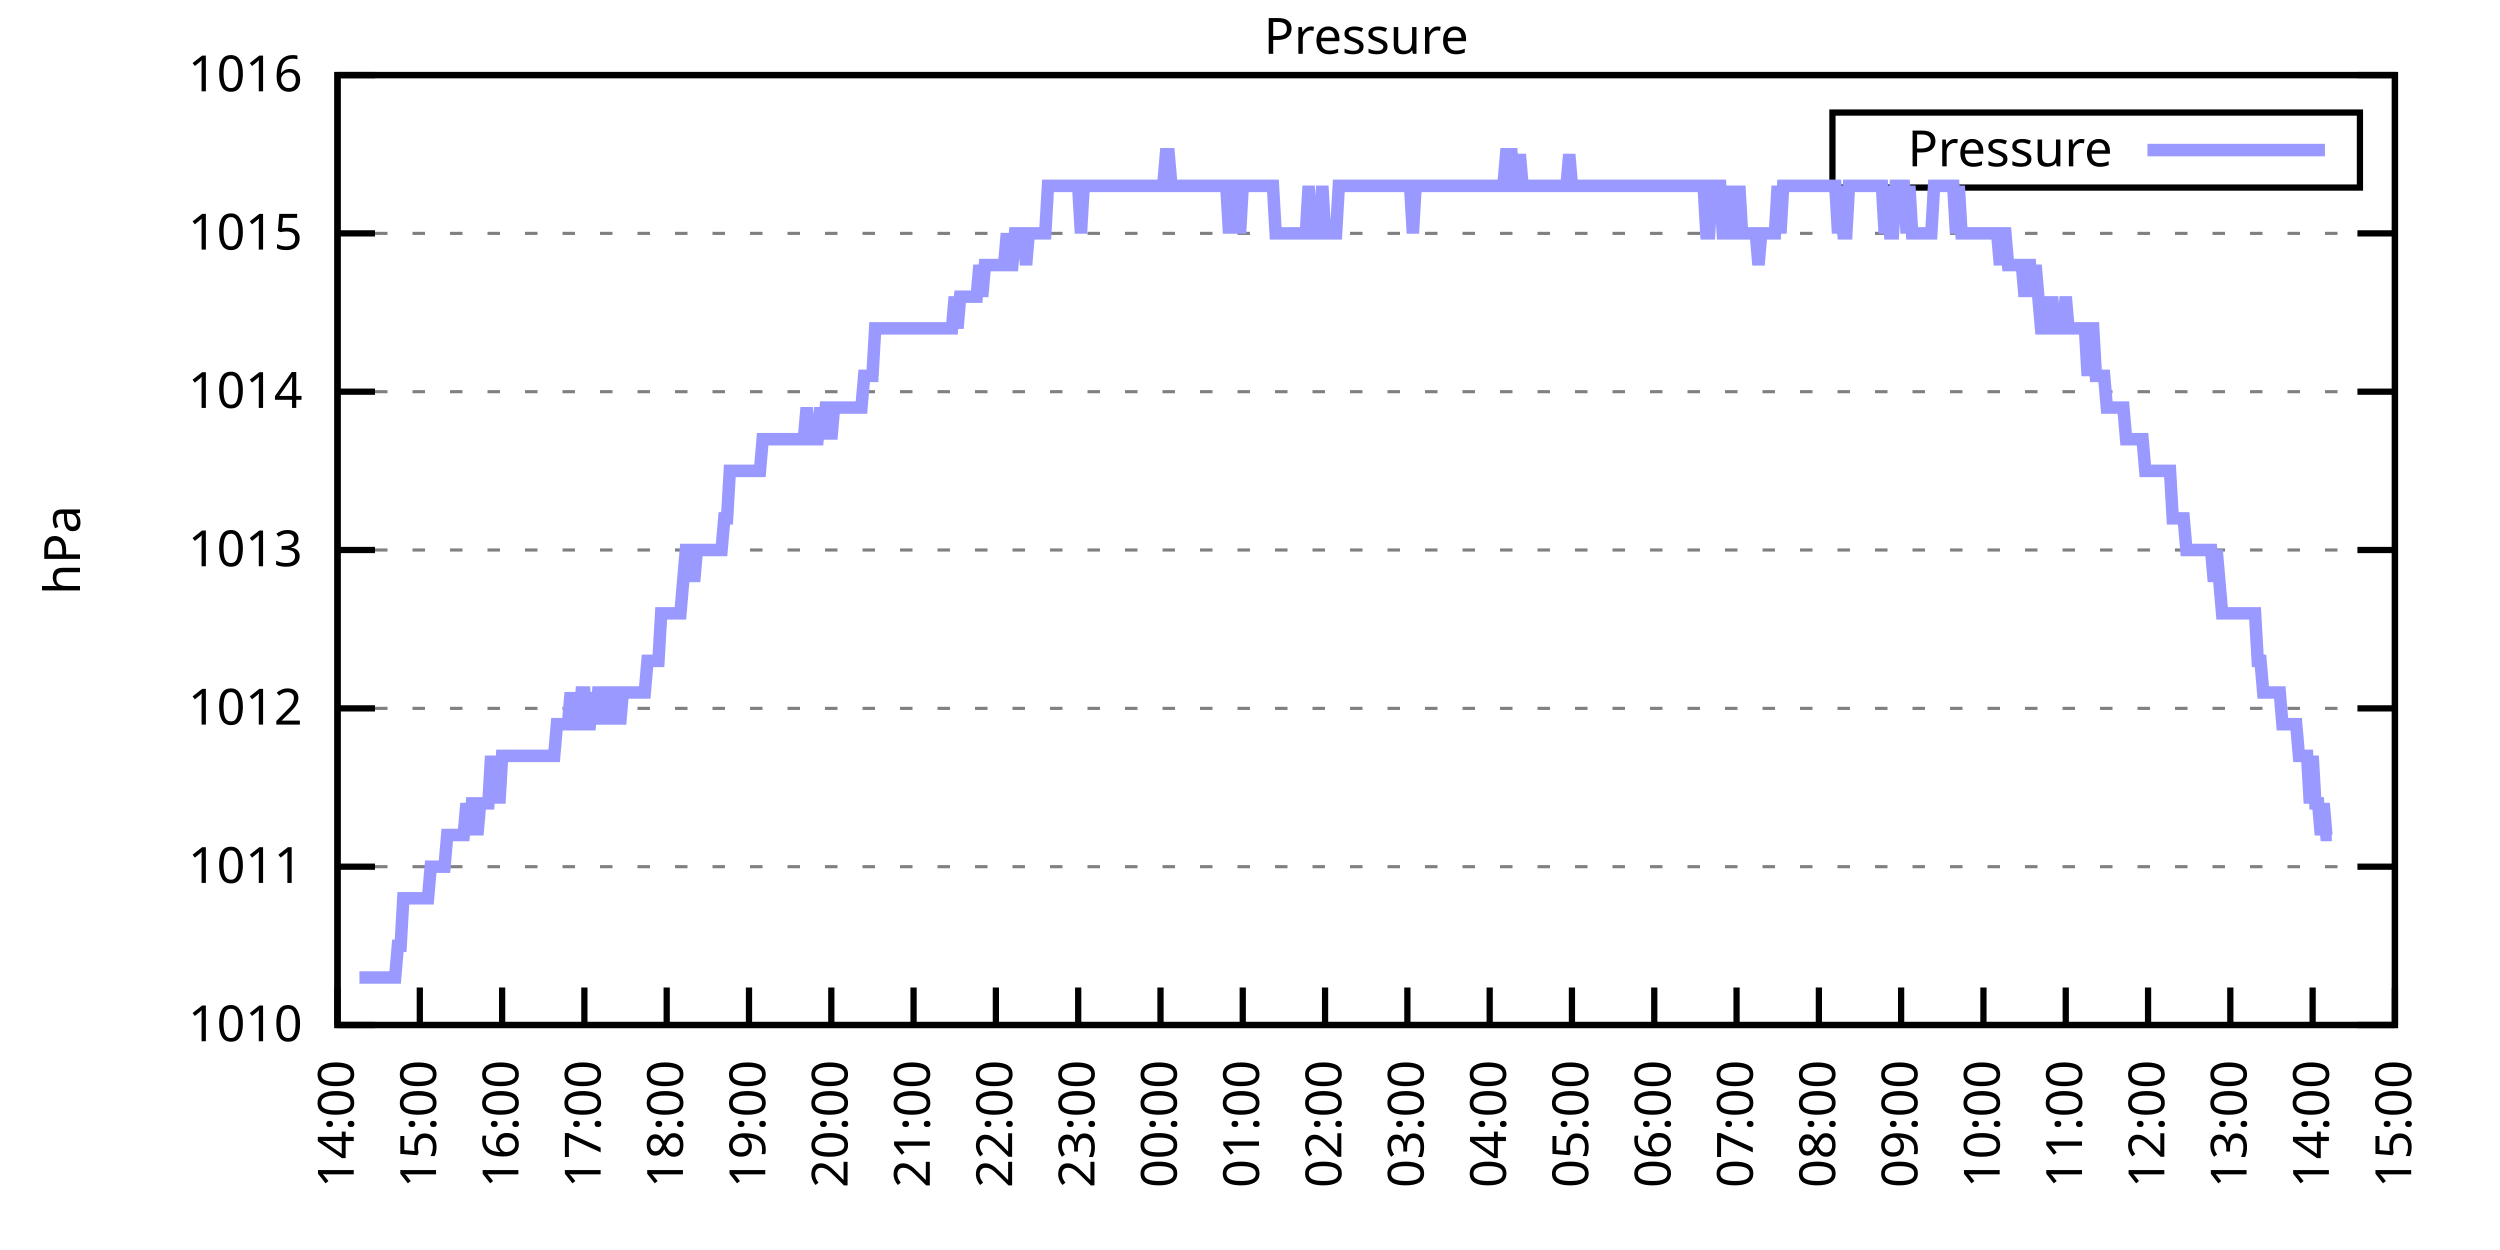
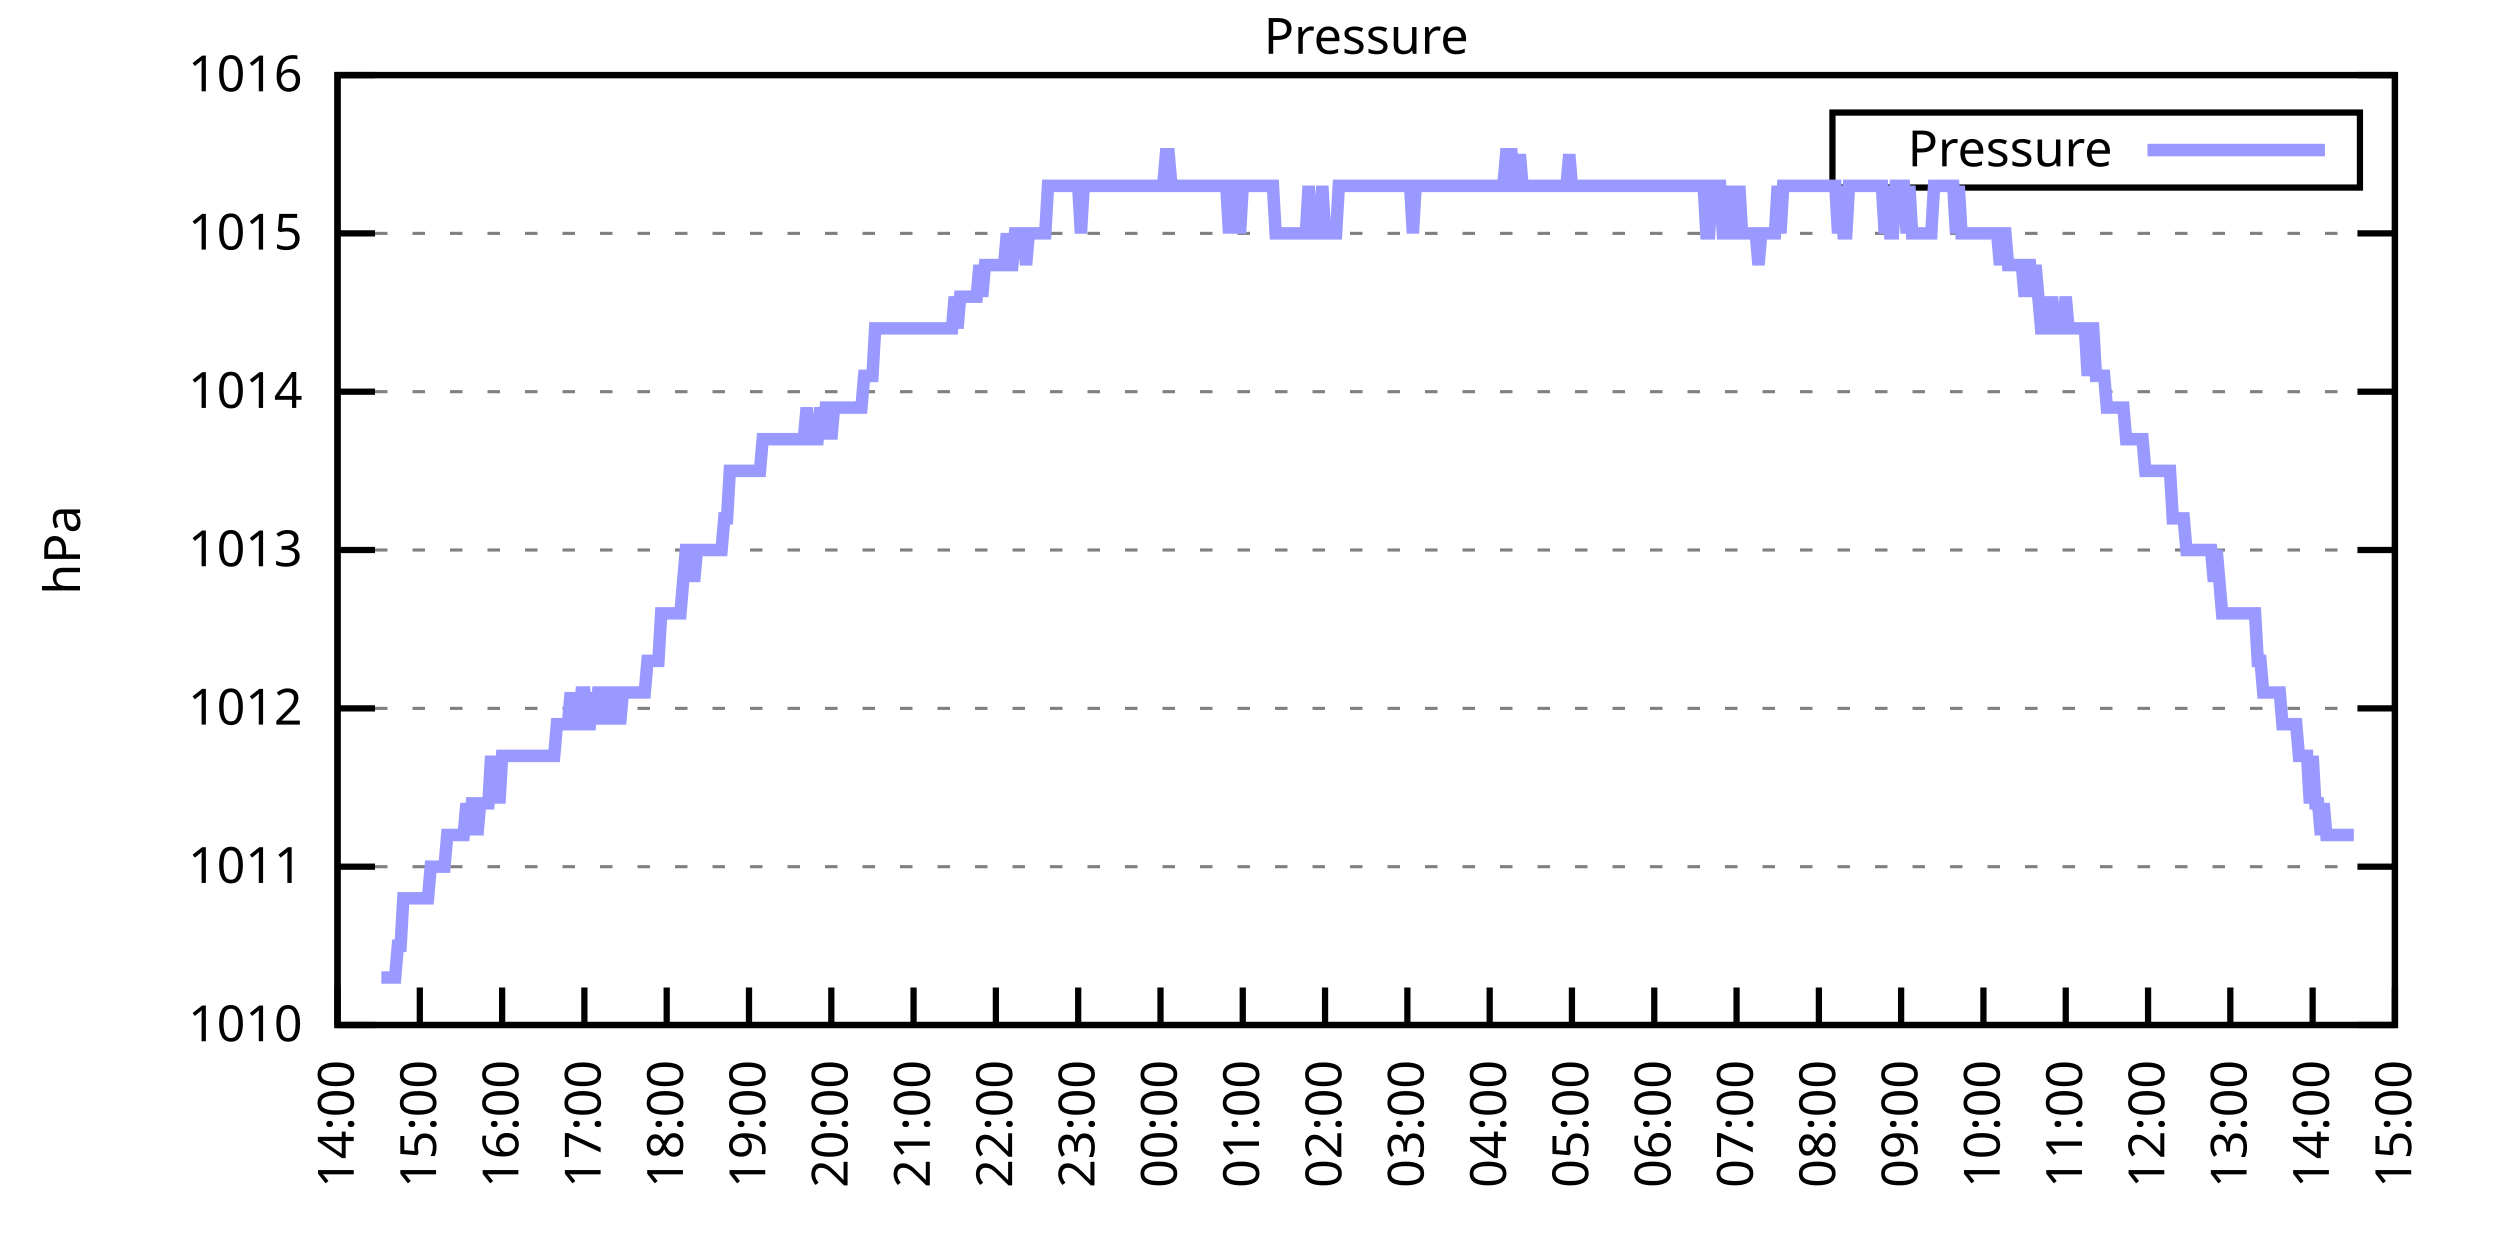
<svg xmlns="http://www.w3.org/2000/svg" xmlns:xlink="http://www.w3.org/1999/xlink" width="400" height="200" viewBox="0 0 400 200">
  <g id="gnuplot_canvas">
    <rect x="0" y="0" width="400" height="200" fill="none" />
    <defs>
      <circle id="gpDot" r="0.5" stroke-width="0.5" stroke="currentColor" />
      <path id="gpPt0" stroke-width="0.333" stroke="currentColor" d="M-1,0 h2 M0,-1 v2" />
      <path id="gpPt1" stroke-width="0.333" stroke="currentColor" d="M-1,-1 L1,1 M1,-1 L-1,1" />
      <path id="gpPt2" stroke-width="0.333" stroke="currentColor" d="M-1,0 L1,0 M0,-1 L0,1 M-1,-1 L1,1 M-1,1 L1,-1" />
      <rect id="gpPt3" stroke-width="0.333" stroke="currentColor" x="-1" y="-1" width="2" height="2" />
      <rect id="gpPt4" stroke-width="0.333" stroke="currentColor" fill="currentColor" x="-1" y="-1" width="2" height="2" />
      <circle id="gpPt5" stroke-width="0.333" stroke="currentColor" cx="0" cy="0" r="1" />
      <use xlink:href="#gpPt5" id="gpPt6" fill="currentColor" stroke="none" />
      <path id="gpPt7" stroke-width="0.333" stroke="currentColor" d="M0,-1.33 L-1.33,0.67 L1.33,0.67 z" />
      <use xlink:href="#gpPt7" id="gpPt8" fill="currentColor" stroke="none" />
      <use xlink:href="#gpPt7" id="gpPt9" stroke="currentColor" transform="rotate(180)" />
      <use xlink:href="#gpPt9" id="gpPt10" fill="currentColor" stroke="none" />
      <use xlink:href="#gpPt3" id="gpPt11" stroke="currentColor" transform="rotate(45)" />
      <use xlink:href="#gpPt11" id="gpPt12" fill="currentColor" stroke="none" />
      <path id="gpPt13" stroke-width="0.333" stroke="currentColor" d="M0,1.330 L1.265,0.411 L0.782,-1.067 L-0.782,-1.076 L-1.265,0.411 z" />
      <use xlink:href="#gpPt13" id="gpPt14" fill="currentColor" stroke="none" />
      <filter id="textbox" filterUnits="objectBoundingBox" x="0" y="0" height="1" width="1">
        <feFlood flood-color="white" flood-opacity="1" result="bgnd" />
        <feComposite in="SourceGraphic" in2="bgnd" operator="atop" />
      </filter>
      <filter id="greybox" filterUnits="objectBoundingBox" x="0" y="0" height="1" width="1">
        <feFlood flood-color="lightgrey" flood-opacity="1" result="grey" />
        <feComposite in="SourceGraphic" in2="grey" operator="atop" />
      </filter>
    </defs>
    <g fill="none" color="white" stroke="currentColor" stroke-width="1.00" stroke-linecap="butt" stroke-linejoin="miter">
</g>
    <g fill="none" color="black" stroke="currentColor" stroke-width="1.00" stroke-linecap="butt" stroke-linejoin="miter">
      <g stroke="none" shape-rendering="crispEdges">
        <polygon fill="rgb(255, 255, 255)" points="54.00,164.00 383.18,164.00 383.18,12.02 54.00,12.02 " />
      </g>
    </g>
    <g fill="none" color="black" stroke="currentColor" stroke-width="1.00" stroke-linecap="butt" stroke-linejoin="miter">
</g>
    <g fill="none" color="black" stroke="black" stroke-width="0.50" stroke-linecap="butt" stroke-linejoin="miter">
</g>
    <g fill="none" color="gray" stroke="currentColor" stroke-width="0.50" stroke-linecap="butt" stroke-linejoin="miter">
      <path stroke="gray" stroke-dasharray="2,4" class="gridline" d="M54.00,164.00 L383.19,164.00  " />
    </g>
    <g fill="none" color="gray" stroke="gray" stroke-width="1.00" stroke-linecap="butt" stroke-linejoin="miter">
</g>
    <g fill="none" color="black" stroke="currentColor" stroke-width="1.00" stroke-linecap="butt" stroke-linejoin="miter">
      <path stroke="black" d="M54.00,164.00 L60.00,164.00 M383.19,164.00 L377.19,164.00  " />
      <g transform="translate(48.40,166.60)" stroke="none" fill="black" font-family="Sans" font-size="8.00" text-anchor="end">
        <text>
          <tspan font-family="Sans"> 1010</tspan>
        </text>
      </g>
    </g>
    <g fill="none" color="black" stroke="currentColor" stroke-width="1.00" stroke-linecap="butt" stroke-linejoin="miter">
</g>
    <g fill="none" color="black" stroke="black" stroke-width="0.50" stroke-linecap="butt" stroke-linejoin="miter">
</g>
    <g fill="none" color="gray" stroke="currentColor" stroke-width="0.50" stroke-linecap="butt" stroke-linejoin="miter">
      <path stroke="gray" stroke-dasharray="2,4" class="gridline" d="M54.00,138.67 L383.19,138.67  " />
    </g>
    <g fill="none" color="gray" stroke="gray" stroke-width="1.00" stroke-linecap="butt" stroke-linejoin="miter">
</g>
    <g fill="none" color="black" stroke="currentColor" stroke-width="1.00" stroke-linecap="butt" stroke-linejoin="miter">
      <path stroke="black" d="M54.00,138.67 L60.00,138.67 M383.19,138.67 L377.19,138.67  " />
      <g transform="translate(48.40,141.27)" stroke="none" fill="black" font-family="Sans" font-size="8.00" text-anchor="end">
        <text>
          <tspan font-family="Sans"> 1011</tspan>
        </text>
      </g>
    </g>
    <g fill="none" color="black" stroke="currentColor" stroke-width="1.00" stroke-linecap="butt" stroke-linejoin="miter">
</g>
    <g fill="none" color="black" stroke="black" stroke-width="0.50" stroke-linecap="butt" stroke-linejoin="miter">
</g>
    <g fill="none" color="gray" stroke="currentColor" stroke-width="0.50" stroke-linecap="butt" stroke-linejoin="miter">
      <path stroke="gray" stroke-dasharray="2,4" class="gridline" d="M54.00,113.34 L383.19,113.34  " />
    </g>
    <g fill="none" color="gray" stroke="gray" stroke-width="1.00" stroke-linecap="butt" stroke-linejoin="miter">
</g>
    <g fill="none" color="black" stroke="currentColor" stroke-width="1.00" stroke-linecap="butt" stroke-linejoin="miter">
      <path stroke="black" d="M54.00,113.34 L60.00,113.34 M383.19,113.34 L377.19,113.34  " />
      <g transform="translate(48.40,115.94)" stroke="none" fill="black" font-family="Sans" font-size="8.00" text-anchor="end">
        <text>
          <tspan font-family="Sans"> 1012</tspan>
        </text>
      </g>
    </g>
    <g fill="none" color="black" stroke="currentColor" stroke-width="1.00" stroke-linecap="butt" stroke-linejoin="miter">
</g>
    <g fill="none" color="black" stroke="black" stroke-width="0.50" stroke-linecap="butt" stroke-linejoin="miter">
</g>
    <g fill="none" color="gray" stroke="currentColor" stroke-width="0.50" stroke-linecap="butt" stroke-linejoin="miter">
      <path stroke="gray" stroke-dasharray="2,4" class="gridline" d="M54.00,88.00 L383.19,88.00  " />
    </g>
    <g fill="none" color="gray" stroke="gray" stroke-width="1.00" stroke-linecap="butt" stroke-linejoin="miter">
</g>
    <g fill="none" color="black" stroke="currentColor" stroke-width="1.00" stroke-linecap="butt" stroke-linejoin="miter">
      <path stroke="black" d="M54.00,88.00 L60.00,88.00 M383.19,88.00 L377.19,88.00  " />
      <g transform="translate(48.40,90.60)" stroke="none" fill="black" font-family="Sans" font-size="8.00" text-anchor="end">
        <text>
          <tspan font-family="Sans"> 1013</tspan>
        </text>
      </g>
    </g>
    <g fill="none" color="black" stroke="currentColor" stroke-width="1.00" stroke-linecap="butt" stroke-linejoin="miter">
</g>
    <g fill="none" color="black" stroke="black" stroke-width="0.50" stroke-linecap="butt" stroke-linejoin="miter">
</g>
    <g fill="none" color="gray" stroke="currentColor" stroke-width="0.50" stroke-linecap="butt" stroke-linejoin="miter">
      <path stroke="gray" stroke-dasharray="2,4" class="gridline" d="M54.00,62.67 L383.19,62.67  " />
    </g>
    <g fill="none" color="gray" stroke="gray" stroke-width="1.00" stroke-linecap="butt" stroke-linejoin="miter">
</g>
    <g fill="none" color="black" stroke="currentColor" stroke-width="1.00" stroke-linecap="butt" stroke-linejoin="miter">
      <path stroke="black" d="M54.00,62.67 L60.00,62.67 M383.19,62.67 L377.19,62.67  " />
      <g transform="translate(48.40,65.27)" stroke="none" fill="black" font-family="Sans" font-size="8.00" text-anchor="end">
        <text>
          <tspan font-family="Sans"> 1014</tspan>
        </text>
      </g>
    </g>
    <g fill="none" color="black" stroke="currentColor" stroke-width="1.00" stroke-linecap="butt" stroke-linejoin="miter">
</g>
    <g fill="none" color="black" stroke="black" stroke-width="0.50" stroke-linecap="butt" stroke-linejoin="miter">
</g>
    <g fill="none" color="gray" stroke="currentColor" stroke-width="0.50" stroke-linecap="butt" stroke-linejoin="miter">
      <path stroke="gray" stroke-dasharray="2,4" class="gridline" d="M54.00,37.34 L383.19,37.34  " />
    </g>
    <g fill="none" color="gray" stroke="gray" stroke-width="1.00" stroke-linecap="butt" stroke-linejoin="miter">
</g>
    <g fill="none" color="black" stroke="currentColor" stroke-width="1.00" stroke-linecap="butt" stroke-linejoin="miter">
      <path stroke="black" d="M54.00,37.34 L60.00,37.34 M383.19,37.34 L377.19,37.34  " />
      <g transform="translate(48.40,39.94)" stroke="none" fill="black" font-family="Sans" font-size="8.00" text-anchor="end">
        <text>
          <tspan font-family="Sans"> 1015</tspan>
        </text>
      </g>
    </g>
    <g fill="none" color="black" stroke="currentColor" stroke-width="1.00" stroke-linecap="butt" stroke-linejoin="miter">
</g>
    <g fill="none" color="black" stroke="black" stroke-width="0.50" stroke-linecap="butt" stroke-linejoin="miter">
</g>
    <g fill="none" color="gray" stroke="currentColor" stroke-width="0.50" stroke-linecap="butt" stroke-linejoin="miter">
      <path stroke="gray" stroke-dasharray="2,4" class="gridline" d="M54.00,12.01 L383.19,12.01  " />
    </g>
    <g fill="none" color="gray" stroke="gray" stroke-width="1.00" stroke-linecap="butt" stroke-linejoin="miter">
</g>
    <g fill="none" color="black" stroke="currentColor" stroke-width="1.00" stroke-linecap="butt" stroke-linejoin="miter">
      <path stroke="black" d="M54.00,12.01 L60.00,12.01 M383.19,12.01 L377.19,12.01  " />
      <g transform="translate(48.40,14.61)" stroke="none" fill="black" font-family="Sans" font-size="8.00" text-anchor="end">
        <text>
          <tspan font-family="Sans"> 1016</tspan>
        </text>
      </g>
    </g>
    <g fill="none" color="black" stroke="currentColor" stroke-width="1.00" stroke-linecap="butt" stroke-linejoin="miter">
      <path stroke="black" d="M54.00,164.00 L54.00,158.00  " />
      <g transform="translate(56.60,169.60) rotate(270.00)" stroke="none" fill="black" font-family="Sans" font-size="8.00" text-anchor="end">
        <text>
          <tspan font-family="Sans">14:00</tspan>
        </text>
      </g>
    </g>
    <g fill="none" color="black" stroke="currentColor" stroke-width="1.00" stroke-linecap="butt" stroke-linejoin="miter">
      <path stroke="black" d="M67.17,164.00 L67.17,158.00  " />
      <g transform="translate(69.77,169.60) rotate(270.00)" stroke="none" fill="black" font-family="Sans" font-size="8.00" text-anchor="end">
        <text>
          <tspan font-family="Sans">15:00</tspan>
        </text>
      </g>
    </g>
    <g fill="none" color="black" stroke="currentColor" stroke-width="1.00" stroke-linecap="butt" stroke-linejoin="miter">
      <path stroke="black" d="M80.34,164.00 L80.34,158.00  " />
      <g transform="translate(82.94,169.60) rotate(270.00)" stroke="none" fill="black" font-family="Sans" font-size="8.00" text-anchor="end">
        <text>
          <tspan font-family="Sans">16:00</tspan>
        </text>
      </g>
    </g>
    <g fill="none" color="black" stroke="currentColor" stroke-width="1.00" stroke-linecap="butt" stroke-linejoin="miter">
      <path stroke="black" d="M93.50,164.00 L93.50,158.00  " />
      <g transform="translate(96.10,169.60) rotate(270.00)" stroke="none" fill="black" font-family="Sans" font-size="8.00" text-anchor="end">
        <text>
          <tspan font-family="Sans">17:00</tspan>
        </text>
      </g>
    </g>
    <g fill="none" color="black" stroke="currentColor" stroke-width="1.00" stroke-linecap="butt" stroke-linejoin="miter">
      <path stroke="black" d="M106.67,164.00 L106.67,158.00  " />
      <g transform="translate(109.27,169.60) rotate(270.00)" stroke="none" fill="black" font-family="Sans" font-size="8.00" text-anchor="end">
        <text>
          <tspan font-family="Sans">18:00</tspan>
        </text>
      </g>
    </g>
    <g fill="none" color="black" stroke="currentColor" stroke-width="1.00" stroke-linecap="butt" stroke-linejoin="miter">
      <path stroke="black" d="M119.84,164.00 L119.84,158.00  " />
      <g transform="translate(122.44,169.60) rotate(270.00)" stroke="none" fill="black" font-family="Sans" font-size="8.00" text-anchor="end">
        <text>
          <tspan font-family="Sans">19:00</tspan>
        </text>
      </g>
    </g>
    <g fill="none" color="black" stroke="currentColor" stroke-width="1.00" stroke-linecap="butt" stroke-linejoin="miter">
      <path stroke="black" d="M133.01,164.00 L133.01,158.00  " />
      <g transform="translate(135.61,169.60) rotate(270.00)" stroke="none" fill="black" font-family="Sans" font-size="8.00" text-anchor="end">
        <text>
          <tspan font-family="Sans">20:00</tspan>
        </text>
      </g>
    </g>
    <g fill="none" color="black" stroke="currentColor" stroke-width="1.00" stroke-linecap="butt" stroke-linejoin="miter">
      <path stroke="black" d="M146.17,164.00 L146.17,158.00  " />
      <g transform="translate(148.77,169.60) rotate(270.00)" stroke="none" fill="black" font-family="Sans" font-size="8.00" text-anchor="end">
        <text>
          <tspan font-family="Sans">21:00</tspan>
        </text>
      </g>
    </g>
    <g fill="none" color="black" stroke="currentColor" stroke-width="1.00" stroke-linecap="butt" stroke-linejoin="miter">
      <path stroke="black" d="M159.34,164.00 L159.34,158.00  " />
      <g transform="translate(161.94,169.60) rotate(270.00)" stroke="none" fill="black" font-family="Sans" font-size="8.00" text-anchor="end">
        <text>
          <tspan font-family="Sans">22:00</tspan>
        </text>
      </g>
    </g>
    <g fill="none" color="black" stroke="currentColor" stroke-width="1.00" stroke-linecap="butt" stroke-linejoin="miter">
      <path stroke="black" d="M172.51,164.00 L172.51,158.00  " />
      <g transform="translate(175.11,169.60) rotate(270.00)" stroke="none" fill="black" font-family="Sans" font-size="8.00" text-anchor="end">
        <text>
          <tspan font-family="Sans">23:00</tspan>
        </text>
      </g>
    </g>
    <g fill="none" color="black" stroke="currentColor" stroke-width="1.00" stroke-linecap="butt" stroke-linejoin="miter">
      <path stroke="black" d="M185.68,164.00 L185.68,158.00  " />
      <g transform="translate(188.28,169.60) rotate(270.00)" stroke="none" fill="black" font-family="Sans" font-size="8.00" text-anchor="end">
        <text>
          <tspan font-family="Sans">00:00</tspan>
        </text>
      </g>
    </g>
    <g fill="none" color="black" stroke="currentColor" stroke-width="1.00" stroke-linecap="butt" stroke-linejoin="miter">
      <path stroke="black" d="M198.84,164.00 L198.84,158.00  " />
      <g transform="translate(201.44,169.60) rotate(270.00)" stroke="none" fill="black" font-family="Sans" font-size="8.00" text-anchor="end">
        <text>
          <tspan font-family="Sans">01:00</tspan>
        </text>
      </g>
    </g>
    <g fill="none" color="black" stroke="currentColor" stroke-width="1.00" stroke-linecap="butt" stroke-linejoin="miter">
      <path stroke="black" d="M212.01,164.00 L212.01,158.00  " />
      <g transform="translate(214.61,169.60) rotate(270.00)" stroke="none" fill="black" font-family="Sans" font-size="8.00" text-anchor="end">
        <text>
          <tspan font-family="Sans">02:00</tspan>
        </text>
      </g>
    </g>
    <g fill="none" color="black" stroke="currentColor" stroke-width="1.00" stroke-linecap="butt" stroke-linejoin="miter">
      <path stroke="black" d="M225.18,164.00 L225.18,158.00  " />
      <g transform="translate(227.78,169.60) rotate(270.00)" stroke="none" fill="black" font-family="Sans" font-size="8.00" text-anchor="end">
        <text>
          <tspan font-family="Sans">03:00</tspan>
        </text>
      </g>
    </g>
    <g fill="none" color="black" stroke="currentColor" stroke-width="1.00" stroke-linecap="butt" stroke-linejoin="miter">
      <path stroke="black" d="M238.35,164.00 L238.35,158.00  " />
      <g transform="translate(240.95,169.60) rotate(270.00)" stroke="none" fill="black" font-family="Sans" font-size="8.00" text-anchor="end">
        <text>
          <tspan font-family="Sans">04:00</tspan>
        </text>
      </g>
    </g>
    <g fill="none" color="black" stroke="currentColor" stroke-width="1.00" stroke-linecap="butt" stroke-linejoin="miter">
      <path stroke="black" d="M251.51,164.00 L251.51,158.00  " />
      <g transform="translate(254.11,169.60) rotate(270.00)" stroke="none" fill="black" font-family="Sans" font-size="8.00" text-anchor="end">
        <text>
          <tspan font-family="Sans">05:00</tspan>
        </text>
      </g>
    </g>
    <g fill="none" color="black" stroke="currentColor" stroke-width="1.00" stroke-linecap="butt" stroke-linejoin="miter">
      <path stroke="black" d="M264.68,164.00 L264.68,158.00  " />
      <g transform="translate(267.28,169.60) rotate(270.00)" stroke="none" fill="black" font-family="Sans" font-size="8.00" text-anchor="end">
        <text>
          <tspan font-family="Sans">06:00</tspan>
        </text>
      </g>
    </g>
    <g fill="none" color="black" stroke="currentColor" stroke-width="1.00" stroke-linecap="butt" stroke-linejoin="miter">
      <path stroke="black" d="M277.85,164.00 L277.85,158.00  " />
      <g transform="translate(280.45,169.60) rotate(270.00)" stroke="none" fill="black" font-family="Sans" font-size="8.00" text-anchor="end">
        <text>
          <tspan font-family="Sans">07:00</tspan>
        </text>
      </g>
    </g>
    <g fill="none" color="black" stroke="currentColor" stroke-width="1.00" stroke-linecap="butt" stroke-linejoin="miter">
      <path stroke="black" d="M291.02,164.00 L291.02,158.00  " />
      <g transform="translate(293.62,169.60) rotate(270.00)" stroke="none" fill="black" font-family="Sans" font-size="8.00" text-anchor="end">
        <text>
          <tspan font-family="Sans">08:00</tspan>
        </text>
      </g>
    </g>
    <g fill="none" color="black" stroke="currentColor" stroke-width="1.00" stroke-linecap="butt" stroke-linejoin="miter">
      <path stroke="black" d="M304.18,164.00 L304.18,158.00  " />
      <g transform="translate(306.78,169.60) rotate(270.00)" stroke="none" fill="black" font-family="Sans" font-size="8.00" text-anchor="end">
        <text>
          <tspan font-family="Sans">09:00</tspan>
        </text>
      </g>
    </g>
    <g fill="none" color="black" stroke="currentColor" stroke-width="1.00" stroke-linecap="butt" stroke-linejoin="miter">
      <path stroke="black" d="M317.35,164.00 L317.35,158.00  " />
      <g transform="translate(319.95,169.60) rotate(270.00)" stroke="none" fill="black" font-family="Sans" font-size="8.00" text-anchor="end">
        <text>
          <tspan font-family="Sans">10:00</tspan>
        </text>
      </g>
    </g>
    <g fill="none" color="black" stroke="currentColor" stroke-width="1.00" stroke-linecap="butt" stroke-linejoin="miter">
      <path stroke="black" d="M330.52,164.00 L330.52,158.00  " />
      <g transform="translate(333.12,169.60) rotate(270.00)" stroke="none" fill="black" font-family="Sans" font-size="8.00" text-anchor="end">
        <text>
          <tspan font-family="Sans">11:00</tspan>
        </text>
      </g>
    </g>
    <g fill="none" color="black" stroke="currentColor" stroke-width="1.00" stroke-linecap="butt" stroke-linejoin="miter">
      <path stroke="black" d="M343.69,164.00 L343.69,158.00  " />
      <g transform="translate(346.29,169.60) rotate(270.00)" stroke="none" fill="black" font-family="Sans" font-size="8.00" text-anchor="end">
        <text>
          <tspan font-family="Sans">12:00</tspan>
        </text>
      </g>
    </g>
    <g fill="none" color="black" stroke="currentColor" stroke-width="1.00" stroke-linecap="butt" stroke-linejoin="miter">
      <path stroke="black" d="M356.85,164.00 L356.85,158.00  " />
      <g transform="translate(359.45,169.60) rotate(270.00)" stroke="none" fill="black" font-family="Sans" font-size="8.00" text-anchor="end">
        <text>
          <tspan font-family="Sans">13:00</tspan>
        </text>
      </g>
    </g>
    <g fill="none" color="black" stroke="currentColor" stroke-width="1.00" stroke-linecap="butt" stroke-linejoin="miter">
      <path stroke="black" d="M370.02,164.00 L370.02,158.00  " />
      <g transform="translate(372.62,169.60) rotate(270.00)" stroke="none" fill="black" font-family="Sans" font-size="8.00" text-anchor="end">
        <text>
          <tspan font-family="Sans">14:00</tspan>
        </text>
      </g>
    </g>
    <g fill="none" color="black" stroke="currentColor" stroke-width="1.00" stroke-linecap="butt" stroke-linejoin="miter">
      <path stroke="black" d="M383.19,164.00 L383.19,158.00  " />
      <g transform="translate(385.79,169.60) rotate(270.00)" stroke="none" fill="black" font-family="Sans" font-size="8.00" text-anchor="end">
        <text>
          <tspan font-family="Sans">15:00</tspan>
        </text>
      </g>
    </g>
    <g fill="none" color="black" stroke="currentColor" stroke-width="1.00" stroke-linecap="butt" stroke-linejoin="miter">
</g>
    <g fill="none" color="black" stroke="currentColor" stroke-width="1.00" stroke-linecap="butt" stroke-linejoin="miter">
      <path stroke="black" d="M54.00,12.01 L54.00,164.00 L383.19,164.00 L383.19,12.01 L54.00,12.01 Z  " />
    </g>
    <g fill="none" color="black" stroke="currentColor" stroke-width="1.00" stroke-linecap="butt" stroke-linejoin="miter">
</g>
    <g fill="none" color="black" stroke="currentColor" stroke-width="1.00" stroke-linecap="butt" stroke-linejoin="miter">
      <path stroke="black" d="M293.19,30.01 L293.19,18.01 L377.59,18.01 L377.59,30.01 L293.19,30.01 Z  " />
    </g>
    <g id="Pressure_plot_1">
      <g fill="none" color="white" stroke="black" stroke-width="2.00" stroke-linecap="butt" stroke-linejoin="miter">
</g>
      <g fill="none" color="black" stroke="currentColor" stroke-width="2.00" stroke-linecap="butt" stroke-linejoin="miter">
        <g transform="translate(337.99,26.61)" stroke="none" fill="black" font-family="Sans" font-size="8.00" text-anchor="end">
          <text>
            <tspan font-family="Sans">Pressure</tspan>
          </text>
        </g>
      </g>
      <g fill="none" color="black" stroke="currentColor" stroke-width="2.00" stroke-linecap="butt" stroke-linejoin="miter">
-         <path stroke="rgb(153, 153, 255)" d="M343.59,24.01 L371.99,24.01 M57.51,156.40 L57.95,156.40 L58.39,156.40 L58.83,156.40 L59.27,156.40 L59.71,156.40   L60.14,156.40 L60.58,156.40 L61.02,156.40 L61.46,156.40 L61.90,156.40 L62.34,156.40 L62.78,156.40 L63.22,156.40   L63.66,151.33 L64.10,151.33 L64.53,143.73 L64.97,143.73 L65.41,143.73 L65.85,143.73 L66.29,143.73 L66.73,143.73   L67.17,143.73 L67.61,143.73 L68.05,143.73 L68.48,143.73 L68.92,138.67 L69.36,138.67 L69.80,138.67 L70.24,138.67   L70.68,138.67 L71.12,138.67 L71.56,133.60 L72.00,133.60 L72.43,133.60 L72.87,133.60 L73.31,133.60 L73.75,133.60   L74.19,133.60 L74.63,128.54 L75.07,133.60 L75.51,128.54 L75.95,128.54 L76.38,133.60 L76.82,128.54 L77.26,128.54   L77.70,128.54 L78.14,128.54 L78.58,120.94 L79.02,128.54 L79.46,120.94 L79.90,128.54 L80.34,120.94 L80.77,120.94   L81.21,120.94 L81.65,120.94 L82.09,120.94 L82.53,120.94 L82.97,120.94 L83.41,120.94 L83.85,120.94 L84.29,120.94   L84.72,120.94 L85.16,120.94 L85.60,120.94 L86.04,120.94 L86.48,120.94 L86.92,120.94 L87.36,120.94 L87.80,120.94   L88.24,120.94 L88.67,120.94 L89.11,115.87 L89.55,115.87 L89.99,115.87 L90.43,115.87 L90.87,115.87 L91.31,110.80   L91.75,115.87 L92.19,115.87 L92.62,115.87 L93.06,110.80 L93.50,110.80 L93.94,115.87 L94.38,115.87 L94.82,110.80   L95.26,115.87 L95.70,110.80 L96.14,110.80 L96.58,115.87 L97.01,110.80 L97.45,110.80 L97.89,115.87 L98.33,110.80   L98.77,110.80 L99.21,115.87 L99.65,110.80 L100.09,110.80 L100.53,110.80 L100.96,110.80 L101.40,110.80 L101.84,110.80   L102.28,110.80 L102.72,110.80 L103.16,110.80 L103.60,105.74 L104.04,105.74 L104.48,105.74 L104.91,105.74 L105.35,105.74   L105.79,98.14 L106.23,98.14 L106.67,98.14 L107.11,98.14 L107.55,98.14 L107.99,98.14 L108.43,98.14 L108.87,98.14   L109.30,93.07 L109.74,88.00 L110.18,88.00 L110.62,88.00 L111.06,93.07 L111.50,88.00 L111.94,88.00 L112.38,88.00   L112.82,88.00 L113.25,88.00 L113.69,88.00 L114.13,88.00 L114.57,88.00 L115.01,88.00 L115.45,88.00 L115.89,82.94   L116.33,82.94 L116.77,75.34 L117.20,75.34 L117.64,75.34 L118.08,75.34 L118.52,75.34 L118.96,75.34 L119.40,75.34   L119.84,75.34 L120.28,75.34 L120.72,75.34 L121.15,75.34 L121.59,75.34 L122.03,70.27 L122.47,70.27 L122.91,70.27   L123.35,70.27 L123.79,70.27 L124.23,70.27 L124.67,70.27 L125.11,70.27 L125.54,70.27 L125.98,70.27 L126.42,70.27   L126.86,70.27 L127.30,70.27 L127.74,70.27 L128.18,70.27 L128.62,70.27 L129.06,65.21 L129.49,70.27 L129.93,70.27   L130.37,70.27 L130.81,70.27 L131.25,65.21 L131.69,70.27 L132.13,65.21 L132.57,65.21 L133.01,70.27 L133.44,65.21   L133.88,65.21 L134.32,65.21 L134.76,65.21 L135.20,65.21 L135.64,65.21 L136.08,65.21 L136.52,65.21 L136.96,65.21   L137.39,65.21 L137.83,65.21 L138.27,60.14 L138.71,60.14 L139.15,60.14 L139.59,60.14 L140.03,52.54 L140.47,52.54   L140.91,52.54 L141.35,52.54 L141.78,52.54 L142.22,52.54 L142.66,52.54 L143.10,52.54 L143.54,52.54 L143.98,52.54   L144.42,52.54 L144.86,52.54 L145.30,52.54 L145.73,52.54 L146.17,52.54 L146.61,52.54 L147.05,52.54 L147.49,52.54   L147.93,52.54 L148.37,52.54 L148.81,52.54 L149.25,52.54 L149.68,52.54 L150.12,52.54 L150.56,52.54 L151.00,52.54   L151.44,52.54 L151.88,52.54 L152.32,52.54 L152.76,47.47 L153.20,52.54 L153.63,47.47 L154.07,47.47 L154.51,47.47   L154.95,47.47 L155.39,47.47 L155.83,47.47 L156.27,47.47 L156.71,42.41 L157.15,47.47 L157.59,42.41 L158.02,42.41   L158.46,42.41 L158.90,42.41 L159.34,42.41 L159.78,42.41 L160.22,42.41 L160.66,42.41 L161.10,37.34 L161.54,42.41   L161.97,42.41 L162.41,37.34 L162.85,37.34 L163.29,37.34 L163.73,37.34 L164.17,42.41 L164.61,37.34 L165.05,37.34   L165.49,37.34 L165.92,37.34 L166.36,37.34 L166.80,37.34 L167.24,37.34 L167.68,29.74 L168.12,29.74 L168.56,29.74   L169.00,29.74 L169.44,29.74 L169.87,29.74 L170.31,29.74 L170.75,29.74 L171.19,29.74 L171.63,29.74 L172.07,29.74   L172.51,29.74 L172.95,37.34 L173.39,29.74 L173.83,29.74 L174.26,29.74 L174.70,29.74 L175.14,29.74 L175.58,29.74   L176.02,29.74 L176.46,29.74 L176.90,29.74 L177.34,29.74 L177.78,29.74 L178.21,29.74 L178.65,29.74 L179.09,29.74   L179.53,29.74 L179.97,29.74 L180.41,29.74 L180.85,29.74 L181.29,29.74 L181.73,29.74 L182.16,29.74 L182.60,29.74   L183.04,29.74 L183.48,29.74 L183.92,29.74 L184.36,29.74 L184.80,29.74 L185.24,29.74 L185.68,29.74 L186.11,29.74   L186.55,24.68 L186.99,24.68 L187.43,29.74 L187.87,29.74 L188.31,29.74 L188.75,29.74 L189.19,29.74 L189.63,29.74   L190.07,29.74 L190.50,29.74 L190.94,29.74 L191.38,29.74 L191.82,29.74 L192.26,29.74 L192.70,29.74 L193.14,29.74   L193.58,29.74 L194.02,29.74 L194.45,29.74 L194.89,29.74 L195.33,29.74 L195.77,29.74 L196.21,29.74 L196.65,37.34   L197.09,29.74 L197.53,29.74 L197.97,29.74 L198.40,37.34 L198.84,29.74 L199.28,29.74 L199.72,29.74 L200.16,29.74   L200.60,29.74 L201.04,29.74 L201.48,29.74 L201.92,29.74 L202.35,29.74 L202.79,29.74 L203.23,29.74 L203.67,29.74   L204.11,37.34 L204.55,37.34 L204.99,37.34 L205.43,37.34 L205.87,37.34 L206.31,37.34 L206.74,37.34 L207.18,37.34   L207.62,37.34 L208.06,37.34 L208.50,37.34 L208.94,37.34 L209.38,29.74 L209.82,37.34 L210.26,37.34 L210.69,37.34   L211.13,37.34 L211.57,29.74 L212.01,37.34 L212.45,37.34 L212.89,37.34 L213.33,37.34 L213.77,37.34 L214.21,29.74   L214.64,29.74 L215.08,29.74 L215.52,29.74 L215.96,29.74 L216.40,29.74 L216.84,29.74 L217.28,29.74 L217.72,29.74   L218.16,29.74 L218.60,29.74 L219.03,29.74 L219.47,29.74 L219.91,29.74 L220.35,29.74 L220.79,29.74 L221.23,29.74   L221.67,29.74 L222.11,29.74 L222.55,29.74 L222.98,29.74 L223.42,29.74 L223.86,29.74 L224.30,29.74 L224.74,29.74   L225.18,29.74 L225.62,29.74 L226.06,37.34 L226.50,29.74 L226.93,29.74 L227.37,29.74 L227.81,29.74 L228.25,29.74   L228.69,29.74 L229.13,29.74 L229.57,29.74 L230.01,29.74 L230.45,29.74 L230.88,29.74 L231.32,29.74 L231.76,29.74   L232.20,29.74 L232.64,29.74 L233.08,29.74 L233.52,29.74 L233.96,29.74 L234.40,29.74 L234.84,29.74 L235.27,29.74   L235.71,29.74 L236.15,29.74 L236.59,29.74 L237.03,29.74 L237.47,29.74 L237.91,29.74 L238.35,29.74 L238.79,29.74   L239.22,29.74 L239.66,29.74 L240.10,29.74 L240.54,29.74 L240.98,24.68 L241.42,24.68 L241.86,24.68 L242.30,29.74   L242.74,29.74 L243.17,24.68 L243.61,29.74 L244.05,29.74 L244.49,29.74 L244.93,29.74 L245.37,29.74 L245.81,29.74   L246.25,29.74 L246.69,29.74 L247.12,29.74 L247.56,29.74 L248.00,29.74 L248.44,29.74 L248.88,29.74 L249.32,29.74   L249.76,29.74 L250.20,29.74 L250.64,29.74 L251.08,24.68 L251.51,29.74 L251.95,29.74 L252.39,29.74 L252.83,29.74   L253.27,29.74 L253.71,29.74 L254.15,29.74 L254.59,29.74 L255.03,29.74 L255.46,29.74 L255.90,29.74 L256.34,29.74   L256.78,29.74 L257.22,29.74 L257.66,29.74 L258.10,29.74 L258.54,29.74 L258.98,29.74 L259.41,29.74 L259.85,29.74   L260.29,29.74 L260.73,29.74 L261.17,29.74 L261.61,29.74 L262.05,29.74 L262.49,29.74 L262.93,29.74 L263.36,29.74   L263.80,29.74 L264.24,29.74 L264.68,29.74 L265.12,29.74 L265.56,29.74 L266.00,29.74 L266.44,29.74 L266.88,29.74   L267.32,29.74 L267.75,29.74 L268.19,29.74 L268.63,29.74 L269.07,29.74 L269.51,29.74 L269.95,29.74 L270.39,29.74   L270.83,29.74 L271.27,29.74 L271.70,29.74 L272.14,29.74 L272.58,29.74 L273.02,37.34 L273.46,37.34 L273.90,29.74   L274.34,29.74 L274.78,29.74 L275.22,29.74 L275.65,37.34 L276.09,37.34 L276.53,37.34 L276.97,29.74 L277.41,37.34   L277.85,37.34 L278.29,29.74 L278.73,37.34 L279.17,37.34 L279.60,37.34 L280.04,37.34 L280.48,37.34 L280.92,37.34   L281.36,42.41 L281.80,37.34 L282.24,37.34 L282.68,37.34 L283.12,37.34 L283.56,37.34 L283.99,37.34 L284.43,29.74   L284.87,37.34 L285.31,29.74 L285.75,29.74 L286.19,29.74 L286.63,29.74 L287.07,29.74 L287.51,29.74 L287.94,29.74   L288.38,29.74 L288.82,29.74 L289.26,29.74 L289.70,29.74 L290.14,29.74 L290.58,29.74 L291.02,29.74 L291.46,29.74   L291.89,29.74 L292.33,29.74 L292.77,29.74 L293.21,29.74 L293.65,29.74 L294.09,37.34 L294.53,29.74 L294.97,37.34   L295.41,37.34 L295.84,29.74 L296.28,29.74 L296.72,29.74 L297.16,29.74 L297.60,29.74 L298.04,29.74 L298.48,29.74   L298.92,29.74 L299.36,29.74 L299.80,29.74 L300.23,29.74 L300.67,29.74 L301.11,29.74 L301.55,37.34 L301.99,29.74   L302.43,37.34 L302.87,37.34 L303.31,29.74 L303.75,29.74 L304.18,29.74 L304.62,29.74 L305.06,37.34 L305.50,29.74   L305.94,37.34 L306.38,37.34 L306.82,37.34 L307.26,37.34 L307.70,37.34 L308.13,37.34 L308.57,37.34 L309.01,37.34   L309.45,29.74 L309.89,29.74 L310.33,29.74 L310.77,29.74 L311.21,29.74 L311.65,29.74 L312.08,29.74 L312.52,29.74   L312.96,37.34 L313.40,29.74 L313.84,37.34 L314.28,37.34 L314.72,37.34 L315.16,37.34 L315.60,37.34 L316.04,37.34   L316.47,37.34 L316.91,37.34 L317.35,37.34 L317.79,37.34 L318.23,37.34 L318.67,37.34 L319.11,37.34 L319.55,37.34   L319.99,42.41 L320.42,37.34 L320.86,37.34 L321.30,42.41 L321.74,42.41 L322.18,42.41 L322.62,42.41 L323.06,42.41   L323.50,42.41 L323.94,47.47 L324.37,42.41 L324.81,42.41 L325.25,47.47 L325.69,42.41 L326.13,47.47 L326.57,52.54   L327.01,52.54 L327.45,47.47 L327.89,52.54 L328.33,47.47 L328.76,52.54 L329.20,52.54 L329.64,52.54 L330.08,52.54   L330.52,47.47 L330.96,52.54 L331.40,52.54 L331.84,52.54 L332.28,52.54 L332.71,52.54 L333.15,52.54 L333.59,52.54   L334.03,60.14 L334.47,52.54 L334.91,52.54 L335.35,60.14 L335.79,60.14 L336.23,60.14 L336.66,60.14 L337.10,65.21   L337.54,65.21 L337.98,65.21 L338.42,65.21 L338.86,65.21 L339.30,65.21 L339.74,65.21 L340.18,70.27 L340.61,70.27   L341.05,70.27 L341.49,70.27 L341.93,70.27 L342.37,70.27 L342.81,70.27 L343.25,75.34 L343.69,75.34 L344.13,75.34   L344.57,75.34 L345.00,75.34 L345.44,75.34 L345.88,75.34 L346.32,75.34 L346.76,75.34 L347.20,75.34 L347.64,82.94   L348.08,82.94 L348.52,82.94 L348.95,82.94 L349.39,82.94 L349.83,88.00 L350.27,88.00 L350.71,88.00 L351.15,88.00   L351.59,88.00 L352.03,88.00 L352.47,88.00 L352.90,88.00 L353.34,88.00 L353.78,88.00 L354.22,93.07 L354.66,88.00   L355.10,93.07 L355.54,98.14 L355.98,98.14 L356.42,98.14 L356.85,98.14 L357.29,98.14 L357.73,98.14 L358.17,98.14   L358.61,98.14 L359.05,98.14 L359.49,98.14 L359.93,98.14 L360.37,98.14 L360.81,98.14 L361.24,105.74 L361.68,105.74   L362.12,110.80 L362.56,110.80 L363.00,110.80 L363.44,110.80 L363.88,110.80 L364.32,110.80 L364.76,110.80 L365.19,115.87   L365.63,115.87 L366.07,115.87 L366.51,115.87 L366.95,115.87 L367.39,115.87 L367.83,120.94 L368.27,120.94 L368.71,120.94   L369.14,120.94 L369.58,128.54 L370.02,120.94 L370.46,128.54 L370.90,128.54 L371.34,133.60 L371.78,128.54 L372.22,133.60   L372.66,133.60 L373.09,133.60  " />
+         <path stroke="rgb(153, 153, 255)" d="M343.59,24.01 L371.99,24.01 M61.02,156.40 L61.46,156.40 L61.90,156.40 L62.34,156.40 L62.78,156.40 L63.22,156.40   L63.66,151.33 L64.10,151.33 L64.53,143.73 L64.97,143.73 L65.41,143.73 L65.85,143.73 L66.29,143.73 L66.73,143.73   L67.17,143.73 L67.61,143.73 L68.05,143.73 L68.48,143.73 L68.92,138.67 L69.36,138.67 L69.80,138.67 L70.24,138.67   L70.68,138.67 L71.12,138.67 L71.56,133.60 L72.00,133.60 L72.43,133.60 L72.87,133.60 L73.31,133.60 L73.75,133.60   L74.19,133.60 L74.63,128.54 L75.07,133.60 L75.51,128.54 L75.95,128.54 L76.38,133.60 L76.82,128.54 L77.26,128.54   L77.70,128.54 L78.14,128.54 L78.58,120.94 L79.02,128.54 L79.46,120.94 L79.90,128.54 L80.34,120.94 L80.77,120.94   L81.21,120.94 L81.65,120.94 L82.09,120.94 L82.53,120.94 L82.97,120.94 L83.41,120.94 L83.85,120.94 L84.29,120.94   L84.72,120.94 L85.16,120.94 L85.60,120.94 L86.04,120.94 L86.48,120.94 L86.92,120.94 L87.36,120.94 L87.80,120.94   L88.24,120.94 L88.67,120.94 L89.11,115.87 L89.55,115.87 L89.99,115.87 L90.43,115.87 L90.87,115.87 L91.31,110.80   L91.75,115.87 L92.19,115.87 L92.62,115.87 L93.06,110.80 L93.50,110.80 L93.94,115.87 L94.38,115.87 L94.82,110.80   L95.26,115.87 L95.70,110.80 L96.14,110.80 L96.58,115.87 L97.01,110.80 L97.45,110.80 L97.89,115.87 L98.33,110.80   L98.77,110.80 L99.21,115.87 L99.65,110.80 L100.09,110.80 L100.53,110.80 L100.96,110.80 L101.40,110.80 L101.84,110.80   L102.28,110.80 L102.72,110.80 L103.16,110.80 L103.60,105.74 L104.04,105.74 L104.48,105.74 L104.91,105.74 L105.35,105.74   L105.79,98.14 L106.23,98.14 L106.67,98.14 L107.11,98.14 L107.55,98.14 L107.99,98.14 L108.43,98.14 L108.87,98.14   L109.30,93.07 L109.74,88.00 L110.18,88.00 L110.62,88.00 L111.06,93.07 L111.50,88.00 L111.94,88.00 L112.38,88.00   L112.82,88.00 L113.25,88.00 L113.69,88.00 L114.13,88.00 L114.57,88.00 L115.01,88.00 L115.45,88.00 L115.89,82.94   L116.33,82.94 L116.77,75.34 L117.20,75.34 L117.64,75.34 L118.08,75.34 L118.52,75.34 L118.96,75.34 L119.40,75.34   L119.84,75.34 L120.28,75.34 L120.72,75.34 L121.15,75.34 L121.59,75.34 L122.03,70.27 L122.47,70.27 L122.91,70.27   L123.35,70.27 L123.79,70.27 L124.23,70.27 L124.67,70.27 L125.11,70.27 L125.54,70.27 L125.98,70.27 L126.42,70.27   L126.86,70.27 L127.30,70.27 L127.74,70.27 L128.18,70.27 L128.62,70.27 L129.06,65.21 L129.49,70.27 L129.93,70.27   L130.37,70.27 L130.81,70.27 L131.25,65.21 L131.69,70.27 L132.13,65.21 L132.57,65.21 L133.01,70.27 L133.44,65.21   L133.88,65.21 L134.32,65.21 L134.76,65.21 L135.20,65.21 L135.64,65.21 L136.08,65.21 L136.52,65.21 L136.96,65.21   L137.39,65.21 L137.83,65.21 L138.27,60.14 L138.71,60.14 L139.15,60.14 L139.59,60.14 L140.03,52.54 L140.47,52.54   L140.91,52.54 L141.35,52.54 L141.78,52.54 L142.22,52.54 L142.66,52.54 L143.10,52.54 L143.54,52.54 L143.98,52.54   L144.42,52.54 L144.86,52.54 L145.30,52.54 L145.73,52.54 L146.17,52.54 L146.61,52.54 L147.05,52.54 L147.49,52.54   L147.93,52.54 L148.37,52.54 L148.81,52.54 L149.25,52.54 L149.68,52.54 L150.12,52.54 L150.56,52.54 L151.00,52.54   L151.44,52.54 L151.88,52.54 L152.32,52.54 L152.76,47.47 L153.20,52.54 L153.63,47.47 L154.07,47.47 L154.51,47.47   L154.95,47.47 L155.39,47.47 L155.83,47.47 L156.27,47.47 L156.71,42.41 L157.15,47.47 L157.59,42.41 L158.02,42.41   L158.46,42.41 L158.90,42.41 L159.34,42.41 L159.78,42.41 L160.22,42.41 L160.66,42.41 L161.10,37.34 L161.54,42.41   L161.97,42.41 L162.41,37.34 L162.85,37.34 L163.29,37.34 L163.73,37.34 L164.17,42.41 L164.61,37.34 L165.05,37.34   L165.49,37.34 L165.92,37.34 L166.36,37.34 L166.80,37.34 L167.24,37.34 L167.68,29.74 L168.12,29.74 L168.56,29.74   L169.00,29.74 L169.44,29.74 L169.87,29.74 L170.31,29.74 L170.75,29.74 L171.19,29.74 L171.63,29.74 L172.07,29.74   L172.51,29.74 L172.95,37.34 L173.39,29.74 L173.83,29.74 L174.26,29.74 L174.70,29.74 L175.14,29.74 L175.58,29.74   L176.02,29.74 L176.46,29.74 L176.90,29.74 L177.34,29.74 L177.78,29.74 L178.21,29.74 L178.65,29.74 L179.09,29.74   L179.53,29.74 L179.97,29.74 L180.41,29.74 L180.85,29.74 L181.29,29.74 L181.73,29.74 L182.16,29.74 L182.60,29.74   L183.04,29.74 L183.48,29.74 L183.92,29.74 L184.36,29.74 L184.80,29.74 L185.24,29.74 L185.68,29.74 L186.11,29.74   L186.55,24.68 L186.99,24.68 L187.43,29.74 L187.87,29.74 L188.31,29.74 L188.75,29.74 L189.19,29.74 L189.63,29.74   L190.07,29.74 L190.50,29.74 L190.94,29.74 L191.38,29.74 L191.82,29.74 L192.26,29.74 L192.70,29.74 L193.14,29.74   L193.58,29.74 L194.02,29.74 L194.45,29.74 L194.89,29.74 L195.33,29.74 L195.77,29.74 L196.21,29.74 L196.65,37.34   L197.09,29.74 L197.53,29.74 L197.97,29.74 L198.40,37.34 L198.84,29.74 L199.28,29.74 L199.72,29.74 L200.16,29.74   L200.60,29.74 L201.04,29.74 L201.48,29.74 L201.92,29.74 L202.35,29.74 L202.79,29.74 L203.23,29.74 L203.67,29.74   L204.11,37.34 L204.55,37.34 L204.99,37.34 L205.43,37.34 L205.87,37.34 L206.31,37.34 L206.74,37.34 L207.18,37.34   L207.62,37.34 L208.06,37.34 L208.50,37.34 L208.94,37.34 L209.38,29.74 L209.82,37.34 L210.26,37.34 L210.69,37.34   L211.13,37.34 L211.57,29.74 L212.01,37.34 L212.45,37.34 L212.89,37.34 L213.33,37.34 L213.77,37.34 L214.21,29.74   L214.64,29.74 L215.08,29.74 L215.52,29.74 L215.96,29.74 L216.40,29.74 L216.84,29.74 L217.28,29.74 L217.72,29.74   L218.16,29.74 L218.60,29.74 L219.03,29.74 L219.47,29.74 L219.91,29.74 L220.35,29.74 L220.79,29.74 L221.23,29.74   L221.67,29.74 L222.11,29.74 L222.55,29.74 L222.98,29.74 L223.42,29.74 L223.86,29.74 L224.30,29.74 L224.74,29.74   L225.18,29.74 L225.62,29.74 L226.06,37.34 L226.50,29.74 L226.93,29.74 L227.37,29.74 L227.81,29.74 L228.25,29.74   L228.69,29.74 L229.13,29.74 L229.57,29.74 L230.01,29.74 L230.45,29.74 L230.88,29.74 L231.32,29.74 L231.76,29.74   L232.20,29.74 L232.64,29.74 L233.08,29.74 L233.52,29.74 L233.96,29.74 L234.40,29.74 L234.84,29.74 L235.27,29.74   L235.71,29.74 L236.15,29.74 L236.59,29.74 L237.03,29.74 L237.47,29.74 L237.91,29.74 L238.35,29.74 L238.79,29.74   L239.22,29.74 L239.66,29.74 L240.10,29.74 L240.54,29.74 L240.98,24.68 L241.42,24.68 L241.86,24.68 L242.30,29.74   L242.74,29.74 L243.17,24.68 L243.61,29.74 L244.05,29.74 L244.49,29.74 L244.93,29.74 L245.37,29.74 L245.81,29.74   L246.25,29.74 L246.69,29.74 L247.12,29.74 L247.56,29.74 L248.00,29.74 L248.44,29.74 L248.88,29.74 L249.32,29.74   L249.76,29.74 L250.20,29.74 L250.64,29.74 L251.08,24.68 L251.51,29.74 L251.95,29.74 L252.39,29.74 L252.83,29.74   L253.27,29.74 L253.71,29.74 L254.15,29.74 L254.59,29.74 L255.03,29.74 L255.46,29.74 L255.90,29.74 L256.34,29.74   L256.78,29.74 L257.22,29.74 L257.66,29.74 L258.10,29.74 L258.54,29.74 L258.98,29.74 L259.41,29.74 L259.85,29.74   L260.29,29.74 L260.73,29.74 L261.17,29.74 L261.61,29.74 L262.05,29.74 L262.49,29.74 L262.93,29.74 L263.36,29.74   L263.80,29.74 L264.24,29.74 L264.68,29.74 L265.12,29.74 L265.56,29.74 L266.00,29.74 L266.44,29.74 L266.88,29.74   L267.32,29.74 L267.75,29.74 L268.19,29.74 L268.63,29.74 L269.07,29.74 L269.51,29.74 L269.95,29.74 L270.39,29.74   L270.83,29.74 L271.27,29.74 L271.70,29.74 L272.14,29.74 L272.58,29.74 L273.02,37.34 L273.46,37.34 L273.90,29.74   L274.34,29.74 L274.78,29.74 L275.22,29.74 L275.65,37.34 L276.09,37.34 L276.53,37.34 L276.97,29.74 L277.41,37.34   L277.85,37.34 L278.29,29.74 L278.73,37.34 L279.17,37.34 L279.60,37.34 L280.04,37.34 L280.48,37.34 L280.92,37.34   L281.36,42.41 L281.80,37.34 L282.24,37.34 L282.68,37.34 L283.12,37.34 L283.56,37.34 L283.99,37.34 L284.43,29.74   L284.87,37.34 L285.31,29.74 L285.75,29.74 L286.19,29.74 L286.63,29.74 L287.07,29.74 L287.51,29.74 L287.94,29.74   L288.38,29.74 L288.82,29.74 L289.26,29.74 L289.70,29.74 L290.14,29.74 L290.58,29.74 L291.02,29.74 L291.46,29.74   L291.89,29.74 L292.33,29.74 L292.77,29.74 L293.21,29.74 L293.65,29.74 L294.09,37.34 L294.53,29.74 L294.97,37.34   L295.41,37.34 L295.84,29.74 L296.28,29.74 L296.72,29.74 L297.16,29.74 L297.60,29.74 L298.04,29.74 L298.48,29.74   L298.92,29.74 L299.36,29.74 L299.80,29.74 L300.23,29.74 L300.67,29.74 L301.11,29.74 L301.55,37.34 L301.99,29.74   L302.43,37.34 L302.87,37.34 L303.31,29.74 L303.75,29.74 L304.18,29.74 L304.62,29.74 L305.06,37.34 L305.50,29.74   L305.94,37.34 L306.38,37.34 L306.82,37.34 L307.26,37.34 L307.70,37.34 L308.13,37.34 L308.57,37.34 L309.01,37.34   L309.45,29.74 L309.89,29.74 L310.33,29.74 L310.77,29.74 L311.21,29.74 L311.65,29.74 L312.08,29.74 L312.52,29.74   L312.96,37.34 L313.40,29.74 L313.84,37.34 L314.28,37.34 L314.72,37.34 L315.16,37.34 L315.60,37.34 L316.04,37.34   L316.47,37.34 L316.91,37.34 L317.35,37.34 L317.79,37.34 L318.23,37.34 L318.67,37.34 L319.11,37.34 L319.55,37.34   L319.99,42.41 L320.42,37.34 L320.86,37.34 L321.30,42.41 L321.74,42.41 L322.18,42.41 L322.62,42.41 L323.06,42.41   L323.50,42.41 L323.94,47.47 L324.37,42.41 L324.81,42.41 L325.25,47.47 L325.69,42.41 L326.13,47.47 L326.57,52.54   L327.01,52.54 L327.45,47.47 L327.89,52.54 L328.33,47.47 L328.76,52.54 L329.20,52.54 L329.64,52.54 L330.08,52.54   L330.52,47.47 L330.96,52.54 L331.40,52.54 L331.84,52.54 L332.28,52.54 L332.71,52.54 L333.15,52.54 L333.59,52.54   L334.03,60.14 L334.47,52.54 L334.91,52.54 L335.35,60.14 L335.79,60.14 L336.23,60.14 L336.66,60.14 L337.10,65.21   L337.54,65.21 L337.98,65.21 L338.42,65.21 L338.86,65.21 L339.30,65.21 L339.74,65.21 L340.18,70.27 L340.61,70.27   L341.05,70.27 L341.49,70.27 L341.93,70.27 L342.37,70.27 L342.81,70.27 L343.25,75.34 L343.69,75.34 L344.13,75.34   L344.57,75.34 L345.00,75.34 L345.44,75.34 L345.88,75.34 L346.32,75.34 L346.76,75.34 L347.20,75.34 L347.64,82.94   L348.08,82.94 L348.52,82.94 L348.95,82.94 L349.39,82.94 L349.83,88.00 L350.27,88.00 L350.71,88.00 L351.15,88.00   L351.59,88.00 L352.03,88.00 L352.47,88.00 L352.90,88.00 L353.34,88.00 L353.78,88.00 L354.22,93.07 L354.66,88.00   L355.10,93.07 L355.54,98.14 L355.98,98.14 L356.42,98.14 L356.85,98.14 L357.29,98.14 L357.73,98.14 L358.17,98.14   L358.61,98.14 L359.05,98.14 L359.49,98.14 L359.93,98.14 L360.37,98.14 L360.81,98.14 L361.24,105.74 L361.68,105.74   L362.12,110.80 L362.56,110.80 L363.00,110.80 L363.44,110.80 L363.88,110.80 L364.32,110.80 L364.76,110.80 L365.19,115.87   L365.63,115.87 L366.07,115.87 L366.51,115.87 L366.95,115.87 L367.39,115.87 L367.83,120.94 L368.27,120.94 L368.71,120.94   L369.14,120.94 L369.58,128.54 L370.02,120.94 L370.46,128.54 L370.90,128.54 L371.34,133.60 L371.78,128.54 L372.22,133.60   L372.66,133.60 L373.09,133.60 L373.53,133.60 L373.97,133.60 L374.41,133.60 L374.85,133.60 L375.29,133.60 L375.73,133.60   L376.17,133.60 L376.61,133.60  " />
      </g>
    </g>
    <g fill="none" color="black" stroke="currentColor" stroke-width="2.00" stroke-linecap="butt" stroke-linejoin="miter">
</g>
    <g fill="none" color="black" stroke="black" stroke-width="1.00" stroke-linecap="butt" stroke-linejoin="miter">
</g>
    <g fill="none" color="black" stroke="currentColor" stroke-width="1.00" stroke-linecap="butt" stroke-linejoin="miter">
      <path stroke="black" d="M54.00,12.01 L54.00,164.00 L383.19,164.00 L383.19,12.01 L54.00,12.01 Z  " />
      <g transform="translate(12.80,88.01) rotate(270.00)" stroke="none" fill="black" font-family="Sans" font-size="8.00" text-anchor="middle">
        <text>
          <tspan font-family="Sans">hPa</tspan>
        </text>
      </g>
    </g>
    <g fill="none" color="black" stroke="currentColor" stroke-width="1.00" stroke-linecap="butt" stroke-linejoin="miter">
</g>
    <g fill="none" color="black" stroke="currentColor" stroke-width="1.00" stroke-linecap="butt" stroke-linejoin="miter">
      <g transform="translate(218.59,8.61)" stroke="none" fill="black" font-family="Sans" font-size="8.00" text-anchor="middle">
        <text>
          <tspan font-family="Sans">Pressure</tspan>
        </text>
      </g>
    </g>
    <g fill="none" color="black" stroke="currentColor" stroke-width="1.00" stroke-linecap="butt" stroke-linejoin="miter">
</g>
  </g>
</svg>
